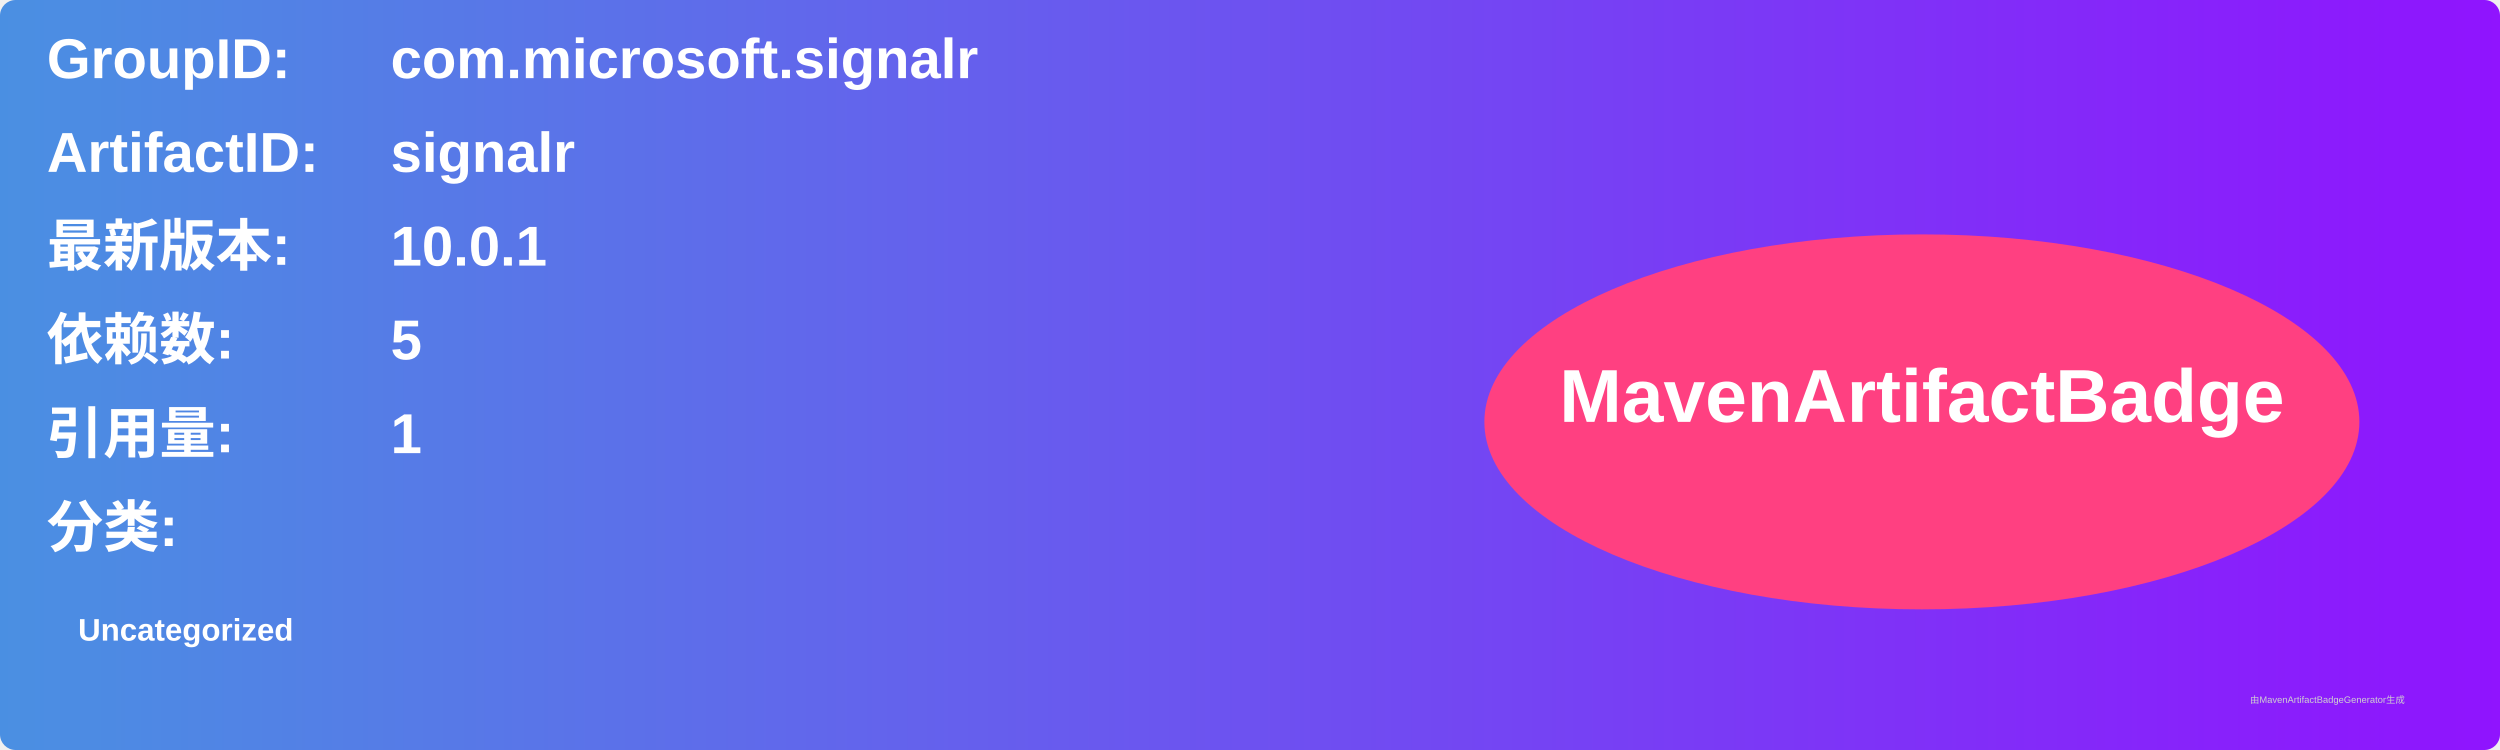
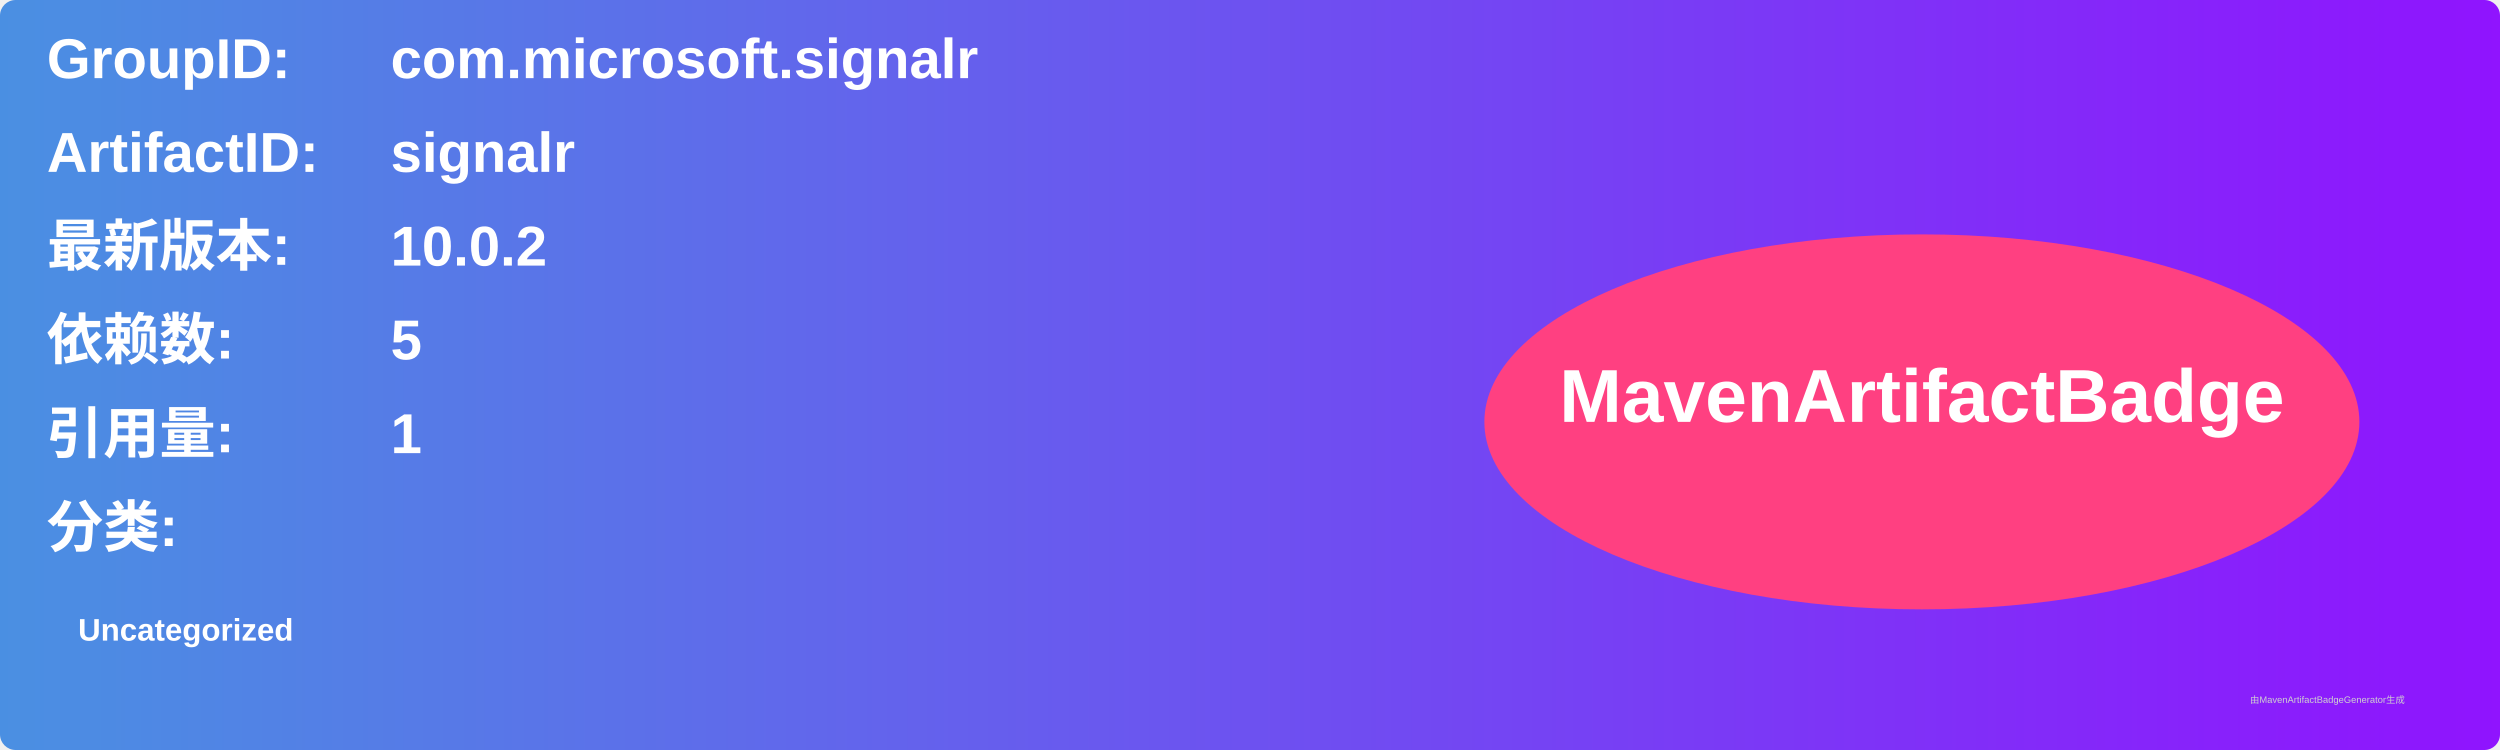
<svg xmlns="http://www.w3.org/2000/svg" width="800" height="240" viewBox="0 0 800 240">
  <linearGradient id="grad" x1="0%" y1="0%" x2="100%" y2="0%">
    <stop offset="0%" stop-color="#4a90e2" />
    <stop offset="100%" stop-color="#9013fe" />
  </linearGradient>
  <rect width="100%" height="100%" rx="5" ry="5" fill="url(#grad)" />
  <g transform="translate(15, 15)">
    <text x="0" y="10" font-family="Arial" font-size="18" fill="white" font-weight="bold" width="260">GroupID:</text>
    <text x="110" y="10" font-family="Arial" font-size="18" fill="white" font-weight="bold" width="460">com.microsoft.signalr</text>
    <text x="0" y="40" font-family="Arial" font-size="18" fill="white" font-weight="bold" width="260">ArtifactID:</text>
    <text x="110" y="40" font-family="Arial" font-size="18" fill="white" font-weight="bold" width="460">signalr</text>
    <text x="0" y="70" font-family="Arial" font-size="18" fill="white" font-weight="bold">最新版本:</text>
    <text x="110" y="70" font-family="Arial" font-size="18" fill="white" font-weight="bold">
-       <tspan font-weight="bold">10.0.1</tspan>
+       <tspan font-weight="bold">10.0.2</tspan>
    </text>
    <text x="0" y="100" font-family="Arial" font-size="18" fill="white" font-weight="bold">依赖数: </text>
    <text x="110" y="100" font-family="Arial" font-size="18" fill="white">
      <tspan font-weight="bold">5</tspan>
    </text>
    <text x="0" y="130" font-family="Arial" font-size="18" fill="white" font-weight="bold">引用量: </text>
    <text x="110" y="130" font-family="Arial" font-size="18" fill="white">
      <tspan font-weight="bold">1</tspan>
    </text>
    <text x="0" y="160" font-family="Arial" font-size="18" fill="white" font-weight="bold">分类:</text>
    <text x="10" y="190" font-family="Arial" font-size="10" fill="white">
      <tspan font-weight="bold">Uncategorized</tspan>
    </text>
    <ellipse cx="600" cy="120" rx="140" ry="60" fill="#ff4081" />
    <text x="600" y="120" text-anchor="middle" font-family="Arial" font-size="24" fill="white" font-weight="bold">MavenArtifactBadge</text>
  </g>
  <text x="720" y="225" font-family="Arial" font-size="3" fill="#d0d0d0">由MavenArtifactBadgeGenerator生成</text>
</svg>
